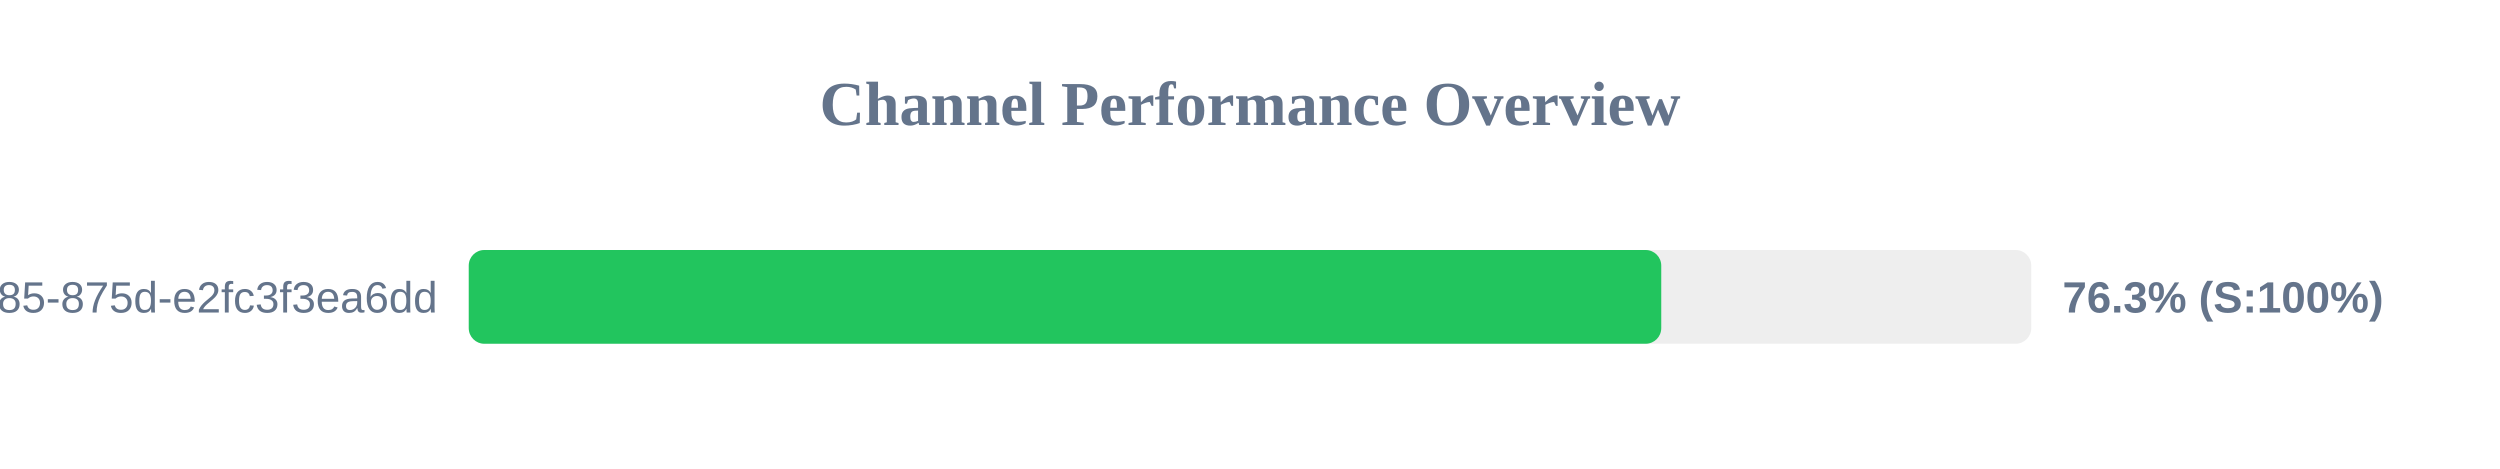
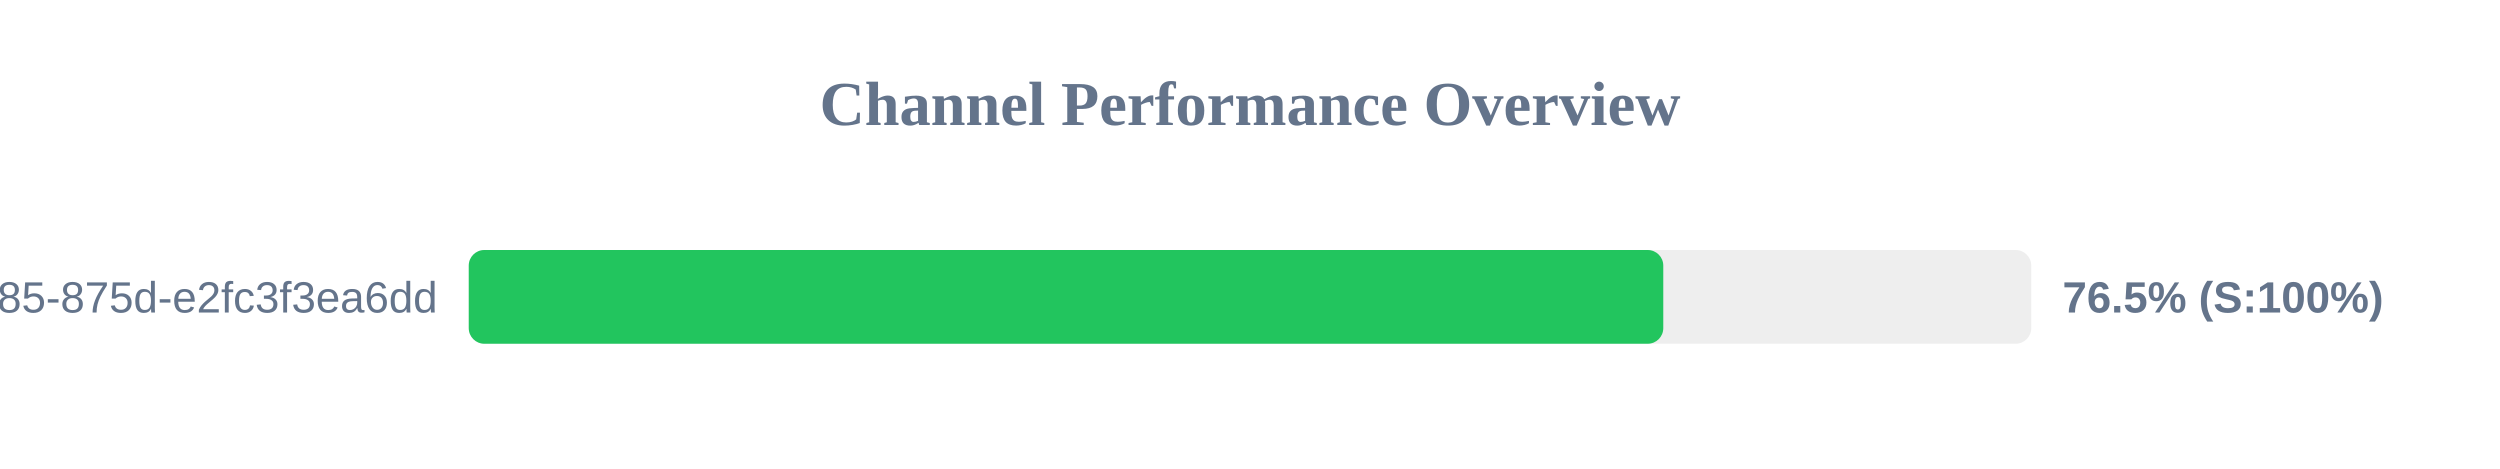
<svg xmlns="http://www.w3.org/2000/svg" width="800" height="150" version="1.1">
  <style>
        .row { font: 14px Arial; fill: #64748b; }
        .score { font: bold 14px Arial; fill: #64748b; }
    </style>
  <text x="400" y="40" text-anchor="middle" font-size="20px" font-weight="bold" fill="#64748b">Channel Performance Overview</text>
  <rect x="150" y="80" width="500" height="30" fill="#eee" rx="5" />
-   <rect x="150" y="80" width="381.6" height="30" fill="#22c55e" rx="5" />
+   <rect x="150" y="80" width="382.25" height="30" fill="#22c55e" rx="5" />
  <text x="140" y="100" text-anchor="end" class="row">?uuid=1045aedf-053c-4585-875d-e2fc3f3ea6dd</text>
-   <text x="660" y="100" text-anchor="start" class="score">76.3% (S:100%)</text>
+   <text x="660" y="100" text-anchor="start" class="score">76.5% (S:100%)</text>
</svg>
